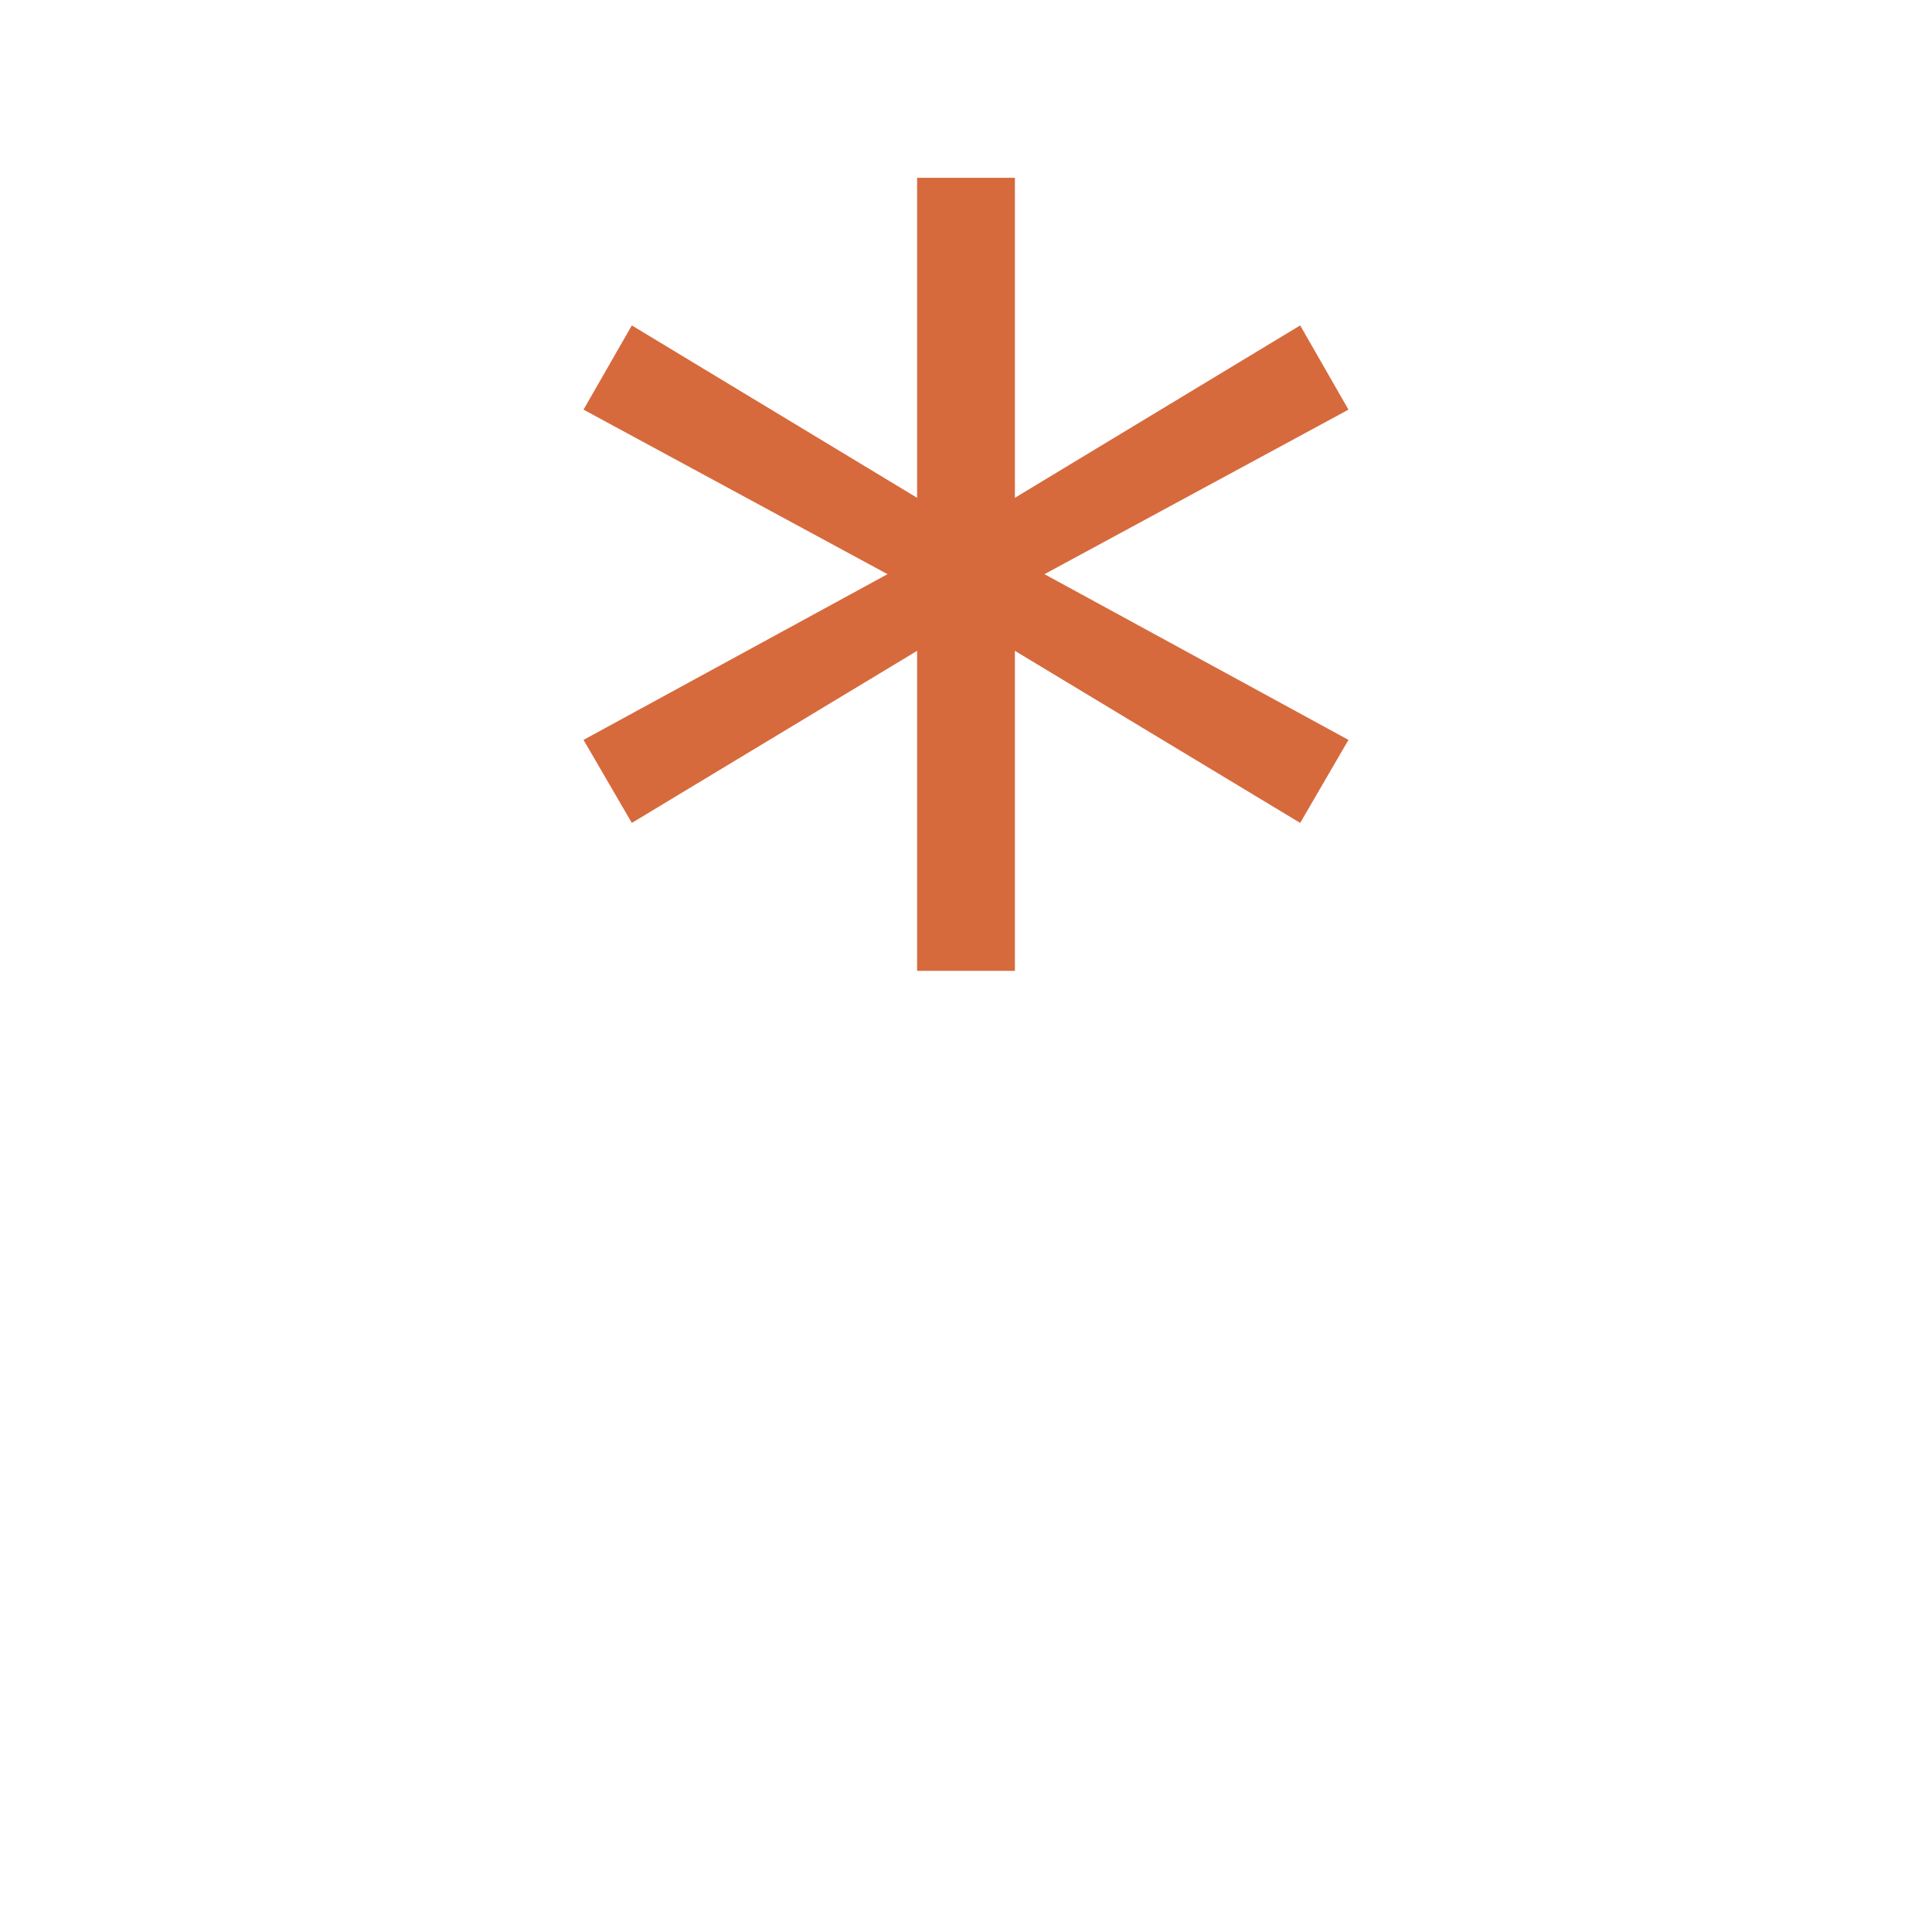
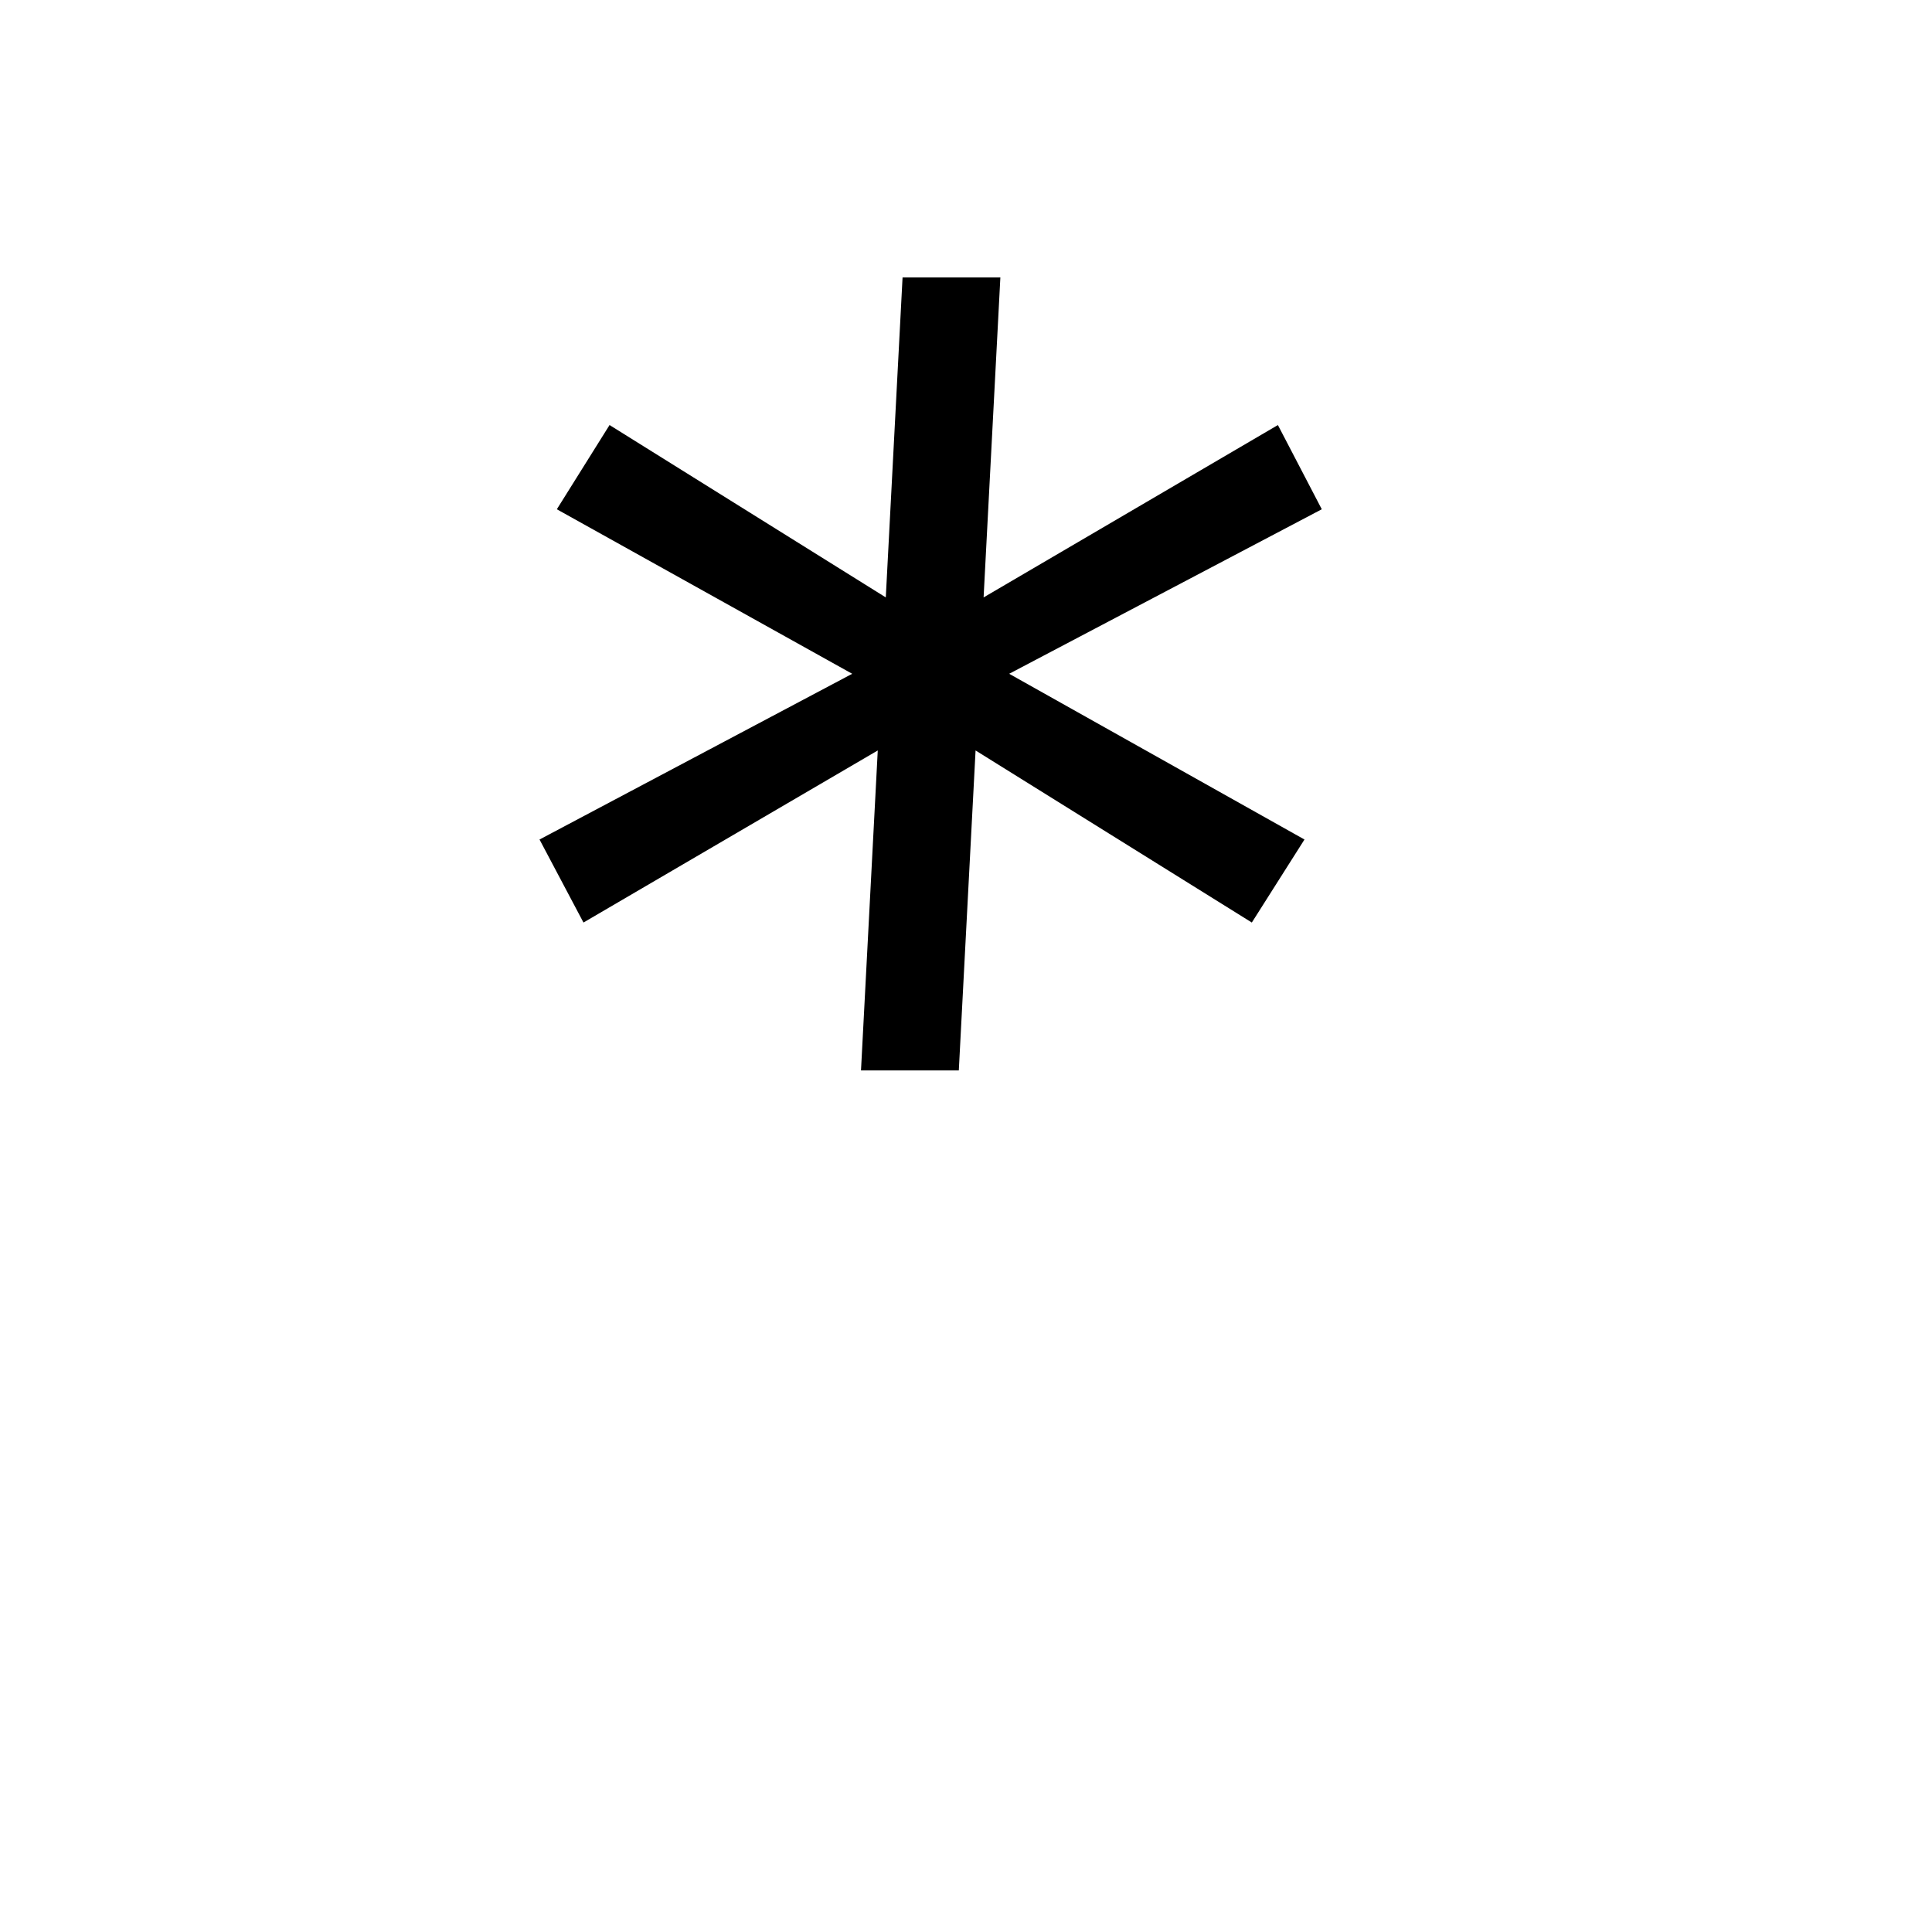
<svg xmlns="http://www.w3.org/2000/svg" viewBox="0 0 100 100">
-   <text x="50" y="76" text-anchor="middle" font-family="'Andale Mono', monospace" font-size="90" fill="#d66a3d">*</text>
+   <text x="50" y="50" text-anchor="middle" dominant-baseline="central" font-family="'Andale Mono', monospace" font-size="90" fill="#000000" transform="skewX(-3)">*</text>
</svg>
